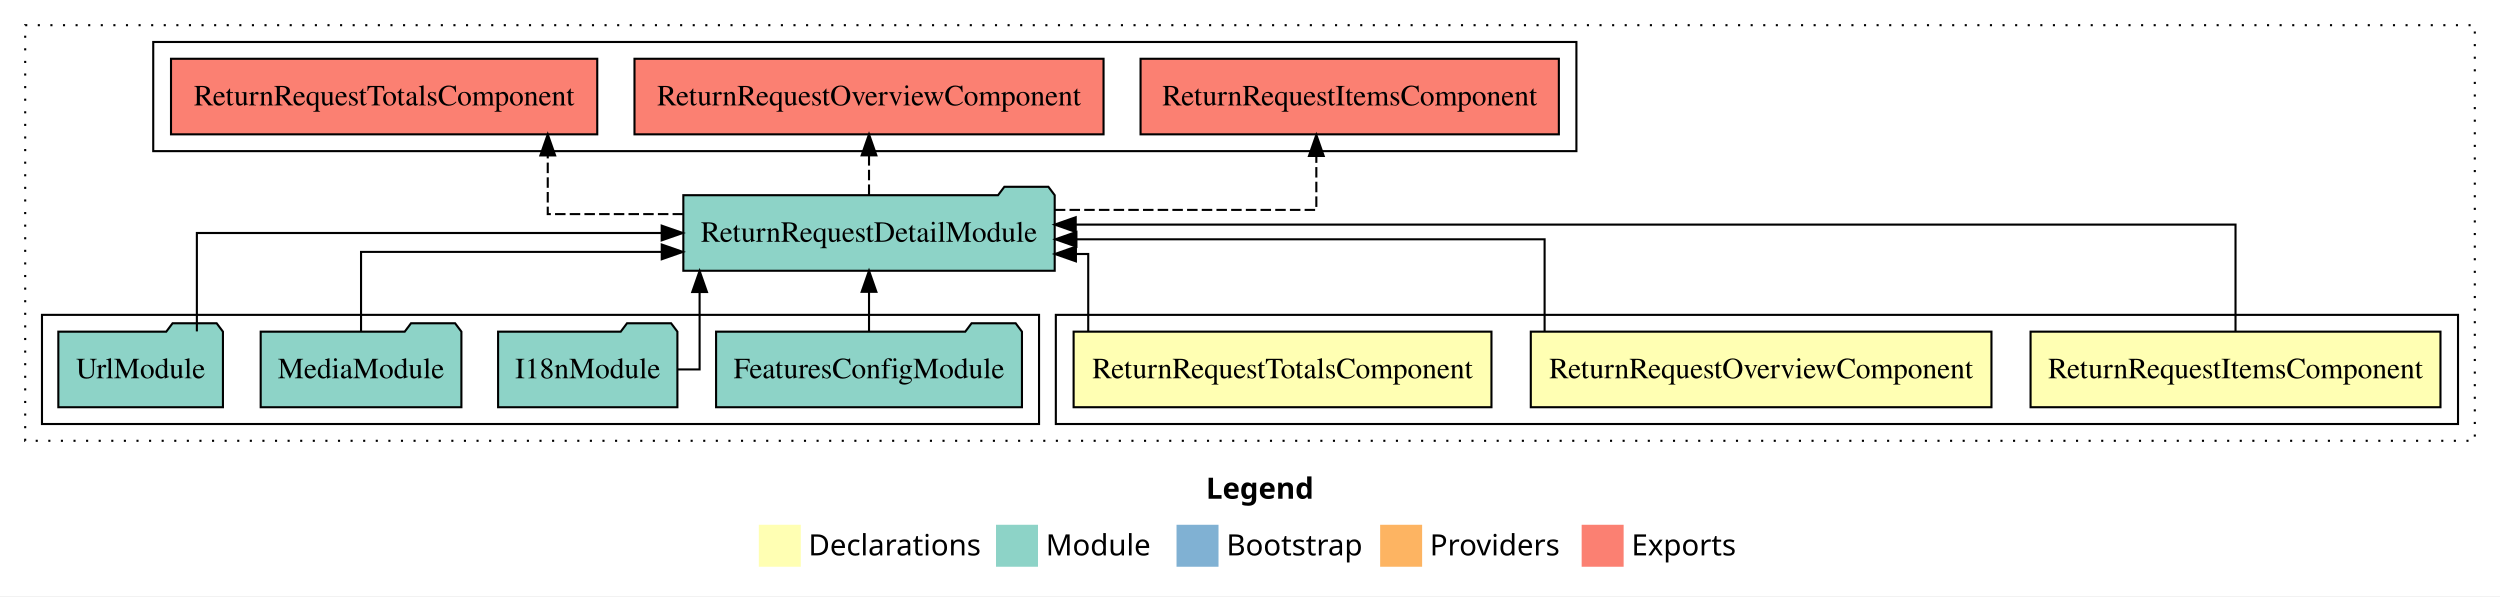
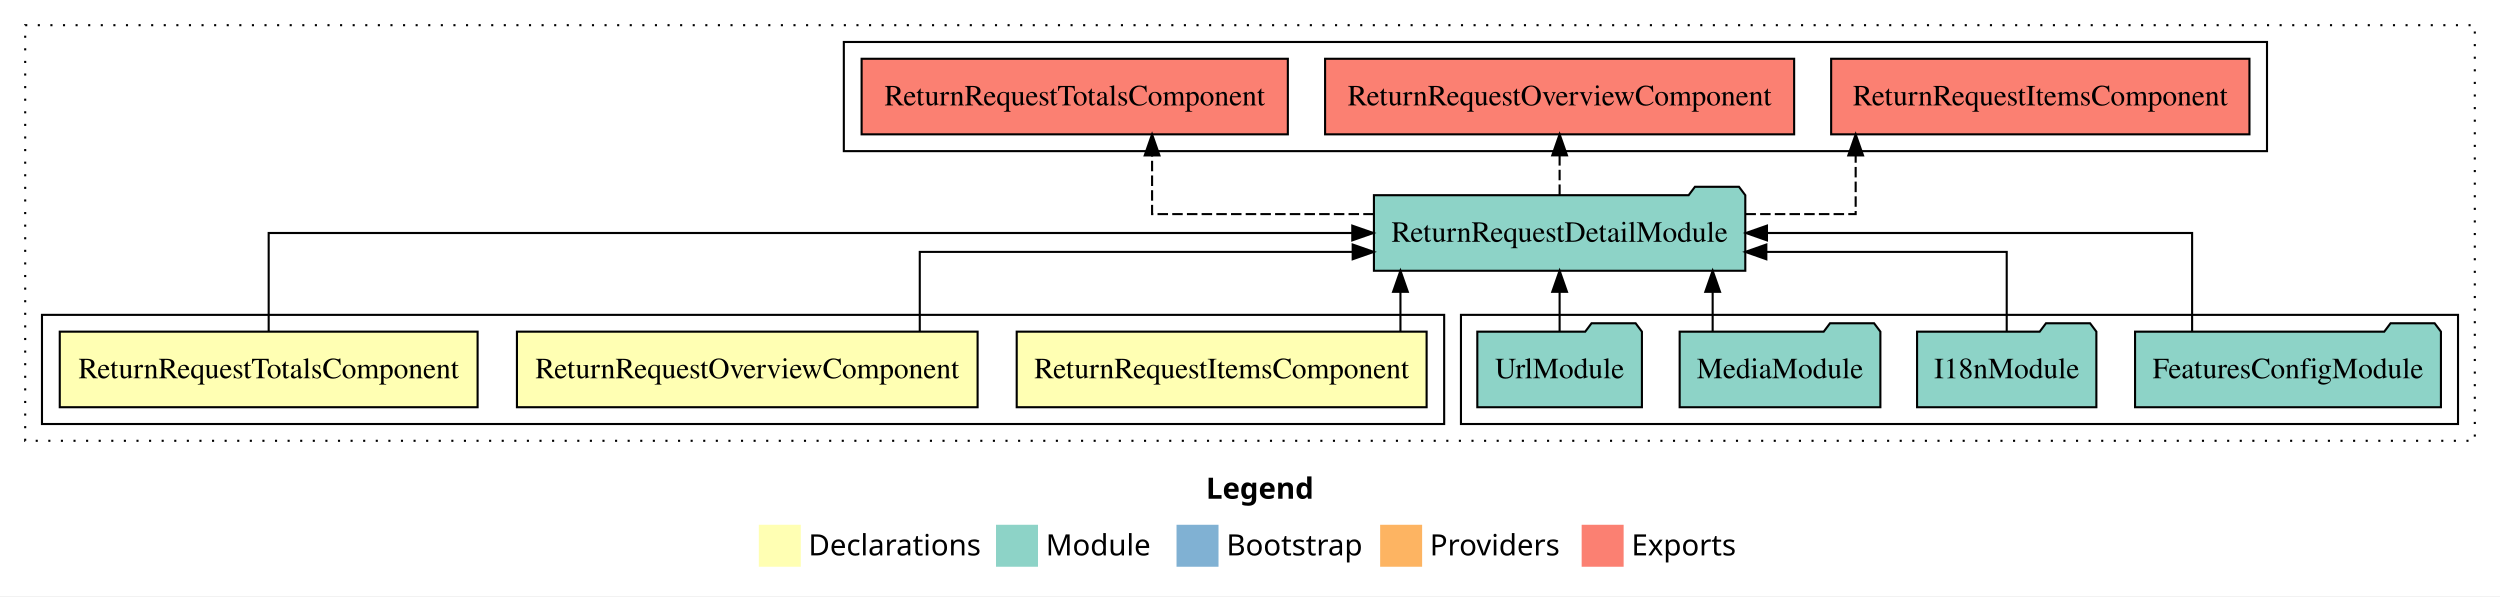
<svg xmlns="http://www.w3.org/2000/svg" width="1191pt" height="284pt" viewBox="0.00 0.00 1191.00 284.00">
  <g id="graph0" class="graph" transform="scale(1 1) rotate(0) translate(4 280)">
    <polygon fill="white" stroke="transparent" points="-4,4 -4,-280 1187,-280 1187,4 -4,4" />
    <text text-anchor="start" x="570.51" y="-42.4" font-family="sans-serif" font-weight="bold" font-size="14.00">Legend</text>
    <polygon fill="#ffffb3" stroke="transparent" points="357.5,-10 357.5,-30 377.5,-30 377.5,-10 357.5,-10" />
    <text text-anchor="start" x="381.13" y="-15.4" font-family="sans-serif" font-size="14.00">  Declarations</text>
    <polygon fill="#8dd3c7" stroke="transparent" points="470.5,-10 470.5,-30 490.5,-30 490.5,-10 470.5,-10" />
    <text text-anchor="start" x="494.23" y="-15.4" font-family="sans-serif" font-size="14.00">  Module</text>
    <polygon fill="#80b1d3" stroke="transparent" points="556.5,-10 556.5,-30 576.5,-30 576.5,-10 556.5,-10" />
    <text text-anchor="start" x="580.28" y="-15.4" font-family="sans-serif" font-size="14.00">  Bootstrap</text>
    <polygon fill="#fdb462" stroke="transparent" points="653.5,-10 653.5,-30 673.5,-30 673.5,-10 653.5,-10" />
    <text text-anchor="start" x="677.17" y="-15.4" font-family="sans-serif" font-size="14.00">  Providers</text>
    <polygon fill="#fb8072" stroke="transparent" points="749.5,-10 749.5,-30 769.5,-30 769.5,-10 749.5,-10" />
    <text text-anchor="start" x="773.23" y="-15.4" font-family="sans-serif" font-size="14.00">  Exports</text>
    <g id="clust1" class="cluster">
      <polygon fill="none" stroke="black" stroke-dasharray="1,5" points="8,-70 8,-268 1175,-268 1175,-70 8,-70" />
    </g>
-     <g id="clust2" class="cluster">
-       <polygon fill="none" stroke="black" points="499,-78 499,-130 1167,-130 1167,-78 499,-78" />
+     <g id="clust6" class="cluster">
+       <polygon fill="none" stroke="black" points="692,-78 692,-130 1167,-130 1167,-78 692,-78" />
    </g>
    <g id="clust7" class="cluster">
-       <polygon fill="none" stroke="black" points="69,-208 69,-260 747,-260 747,-208 69,-208" />
+       <polygon fill="none" stroke="black" points="398,-208 398,-260 1076,-260 1076,-208 398,-208" />
    </g>
-     <g id="clust6" class="cluster">
-       <polygon fill="none" stroke="black" points="16,-78 16,-130 491,-130 491,-78 16,-78" />
+     <g id="clust2" class="cluster">
+       <polygon fill="none" stroke="black" points="16,-78 16,-130 684,-130 684,-78 16,-78" />
    </g>
    <g id="node1" class="node">
-       <polygon fill="#ffffb3" stroke="black" points="1158.64,-122 963.36,-122 963.36,-86 1158.64,-86 1158.64,-122" />
-       <text text-anchor="middle" x="1061" y="-99.8" font-family="Times,serif" font-size="14.00">ReturnRequestItemsComponent</text>
+       <polygon fill="#ffffb3" stroke="black" points="675.64,-122 480.36,-122 480.36,-86 675.64,-86 675.64,-122" />
+       <text text-anchor="middle" x="578" y="-99.8" font-family="Times,serif" font-size="14.00">ReturnRequestItemsComponent</text>
    </g>
    <g id="node4" class="node">
-       <polygon fill="#8dd3c7" stroke="black" points="498.46,-187 495.46,-191 474.46,-191 471.46,-187 321.54,-187 321.54,-151 498.46,-151 498.46,-187" />
-       <text text-anchor="middle" x="410" y="-164.8" font-family="Times,serif" font-size="14.00">ReturnRequestDetailModule</text>
+       <polygon fill="#8dd3c7" stroke="black" points="827.46,-187 824.46,-191 803.46,-191 800.46,-187 650.54,-187 650.54,-151 827.46,-151 827.46,-187" />
+       <text text-anchor="middle" x="739" y="-164.8" font-family="Times,serif" font-size="14.00">ReturnRequestDetailModule</text>
    </g>
    <g id="edge1" class="edge">
-       <path fill="none" stroke="black" d="M1061,-122.13C1061,-142.57 1061,-173 1061,-173 1061,-173 508.47,-173 508.47,-173" />
-       <polygon fill="black" stroke="black" points="508.47,-169.5 498.47,-173 508.47,-176.5 508.47,-169.5" />
+       <path fill="none" stroke="black" d="M663.17,-122.11C663.17,-122.11 663.17,-140.99 663.17,-140.99" />
+       <polygon fill="black" stroke="black" points="659.67,-140.99 663.17,-150.99 666.67,-140.99 659.67,-140.99" />
    </g>
    <g id="node2" class="node">
-       <polygon fill="#ffffb3" stroke="black" points="944.73,-122 725.27,-122 725.27,-86 944.73,-86 944.73,-122" />
-       <text text-anchor="middle" x="835" y="-99.8" font-family="Times,serif" font-size="14.00">ReturnRequestOverviewComponent</text>
+       <polygon fill="#ffffb3" stroke="black" points="461.73,-122 242.27,-122 242.27,-86 461.73,-86 461.73,-122" />
+       <text text-anchor="middle" x="352" y="-99.8" font-family="Times,serif" font-size="14.00">ReturnRequestOverviewComponent</text>
    </g>
    <g id="edge2" class="edge">
-       <path fill="none" stroke="black" d="M731.85,-122.27C731.85,-140.56 731.85,-166 731.85,-166 731.85,-166 508.8,-166 508.8,-166" />
-       <polygon fill="black" stroke="black" points="508.8,-162.5 498.8,-166 508.8,-169.5 508.8,-162.5" />
+       <path fill="none" stroke="black" d="M434.18,-122.03C434.18,-138.4 434.18,-160 434.18,-160 434.18,-160 640.42,-160 640.42,-160" />
+       <polygon fill="black" stroke="black" points="640.42,-163.5 650.42,-160 640.42,-156.5 640.42,-163.5" />
    </g>
    <g id="node3" class="node">
-       <polygon fill="#ffffb3" stroke="black" points="706.53,-122 507.47,-122 507.47,-86 706.53,-86 706.53,-122" />
-       <text text-anchor="middle" x="607" y="-99.8" font-family="Times,serif" font-size="14.00">ReturnRequestTotalsComponent</text>
+       <polygon fill="#ffffb3" stroke="black" points="223.53,-122 24.47,-122 24.47,-86 223.53,-86 223.53,-122" />
+       <text text-anchor="middle" x="124" y="-99.8" font-family="Times,serif" font-size="14.00">ReturnRequestTotalsComponent</text>
    </g>
    <g id="edge3" class="edge">
-       <path fill="none" stroke="black" d="M514.43,-122.01C514.43,-138.05 514.43,-159 514.43,-159 514.43,-159 508.57,-159 508.57,-159" />
-       <polygon fill="black" stroke="black" points="508.57,-155.5 498.57,-159 508.57,-162.5 508.57,-155.5" />
+       <path fill="none" stroke="black" d="M124,-122.11C124,-141.34 124,-169 124,-169 124,-169 640.23,-169 640.23,-169" />
+       <polygon fill="black" stroke="black" points="640.23,-172.5 650.23,-169 640.23,-165.5 640.23,-172.5" />
    </g>
    <g id="node9" class="node">
-       <polygon fill="#fb8072" stroke="black" points="738.64,-252 539.36,-252 539.36,-216 738.64,-216 738.64,-252" />
-       <text text-anchor="middle" x="639" y="-229.8" font-family="Times,serif" font-size="14.00">ReturnRequestItemsComponent </text>
+       <polygon fill="#fb8072" stroke="black" points="1067.64,-252 868.36,-252 868.36,-216 1067.64,-216 1067.64,-252" />
+       <text text-anchor="middle" x="968" y="-229.8" font-family="Times,serif" font-size="14.00">ReturnRequestItemsComponent </text>
    </g>
    <g id="edge8" class="edge">
-       <path fill="none" stroke="black" stroke-dasharray="5,2" d="M498.52,-180C557.07,-180 623.1,-180 623.1,-180 623.1,-180 623.1,-205.72 623.1,-205.72" />
-       <polygon fill="black" stroke="black" points="619.6,-205.72 623.1,-215.72 626.6,-205.72 619.6,-205.72" />
+       <path fill="none" stroke="black" stroke-dasharray="5,2" d="M827.52,-178C855.86,-178 880.04,-178 880.04,-178 880.04,-178 880.04,-205.97 880.04,-205.97" />
+       <polygon fill="black" stroke="black" points="876.54,-205.97 880.04,-215.97 883.54,-205.97 876.54,-205.97" />
    </g>
    <g id="node10" class="node">
-       <polygon fill="#fb8072" stroke="black" points="521.73,-252 298.27,-252 298.27,-216 521.73,-216 521.73,-252" />
-       <text text-anchor="middle" x="410" y="-229.8" font-family="Times,serif" font-size="14.00">ReturnRequestOverviewComponent </text>
+       <polygon fill="#fb8072" stroke="black" points="850.73,-252 627.27,-252 627.27,-216 850.73,-216 850.73,-252" />
+       <text text-anchor="middle" x="739" y="-229.8" font-family="Times,serif" font-size="14.00">ReturnRequestOverviewComponent </text>
    </g>
    <g id="edge9" class="edge">
-       <path fill="none" stroke="black" stroke-dasharray="5,2" d="M410,-187.11C410,-187.11 410,-205.99 410,-205.99" />
-       <polygon fill="black" stroke="black" points="406.5,-205.99 410,-215.99 413.5,-205.99 406.5,-205.99" />
+       <path fill="none" stroke="black" stroke-dasharray="5,2" d="M739,-187.11C739,-187.11 739,-205.99 739,-205.99" />
+       <polygon fill="black" stroke="black" points="735.5,-205.99 739,-215.99 742.5,-205.99 735.5,-205.99" />
    </g>
    <g id="node11" class="node">
-       <polygon fill="#fb8072" stroke="black" points="280.53,-252 77.47,-252 77.47,-216 280.53,-216 280.53,-252" />
-       <text text-anchor="middle" x="179" y="-229.8" font-family="Times,serif" font-size="14.00">ReturnRequestTotalsComponent </text>
+       <polygon fill="#fb8072" stroke="black" points="609.53,-252 406.47,-252 406.47,-216 609.53,-216 609.53,-252" />
+       <text text-anchor="middle" x="508" y="-229.8" font-family="Times,serif" font-size="14.00">ReturnRequestTotalsComponent </text>
    </g>
    <g id="edge10" class="edge">
-       <path fill="none" stroke="black" stroke-dasharray="5,2" d="M321.42,-178C287.57,-178 256.95,-178 256.95,-178 256.95,-178 256.95,-205.97 256.95,-205.97" />
-       <polygon fill="black" stroke="black" points="253.45,-205.97 256.95,-215.97 260.45,-205.97 253.45,-205.97" />
+       <path fill="none" stroke="black" stroke-dasharray="5,2" d="M650.45,-178C599.24,-178 544.85,-178 544.85,-178 544.85,-178 544.85,-205.97 544.85,-205.97" />
+       <polygon fill="black" stroke="black" points="541.35,-205.97 544.85,-215.97 548.35,-205.97 541.35,-205.97" />
    </g>
    <g id="node5" class="node">
-       <polygon fill="#8dd3c7" stroke="black" points="482.86,-122 479.86,-126 458.86,-126 455.86,-122 337.14,-122 337.14,-86 482.86,-86 482.86,-122" />
-       <text text-anchor="middle" x="410" y="-99.8" font-family="Times,serif" font-size="14.00">FeaturesConfigModule</text>
+       <polygon fill="#8dd3c7" stroke="black" points="1158.86,-122 1155.86,-126 1134.86,-126 1131.86,-122 1013.14,-122 1013.14,-86 1158.86,-86 1158.86,-122" />
+       <text text-anchor="middle" x="1086" y="-99.8" font-family="Times,serif" font-size="14.00">FeaturesConfigModule</text>
    </g>
    <g id="edge4" class="edge">
-       <path fill="none" stroke="black" d="M410,-122.11C410,-122.11 410,-140.99 410,-140.99" />
-       <polygon fill="black" stroke="black" points="406.5,-140.99 410,-150.99 413.5,-140.99 406.5,-140.99" />
+       <path fill="none" stroke="black" d="M1040.32,-122.11C1040.32,-141.34 1040.32,-169 1040.32,-169 1040.32,-169 837.78,-169 837.78,-169" />
+       <polygon fill="black" stroke="black" points="837.78,-165.5 827.78,-169 837.78,-172.5 837.78,-165.5" />
    </g>
    <g id="node6" class="node">
-       <polygon fill="#8dd3c7" stroke="black" points="318.71,-122 315.71,-126 294.71,-126 291.71,-122 233.29,-122 233.29,-86 318.71,-86 318.71,-122" />
-       <text text-anchor="middle" x="276" y="-99.8" font-family="Times,serif" font-size="14.00">I18nModule</text>
+       <polygon fill="#8dd3c7" stroke="black" points="994.71,-122 991.71,-126 970.71,-126 967.71,-122 909.29,-122 909.29,-86 994.71,-86 994.71,-122" />
+       <text text-anchor="middle" x="952" y="-99.8" font-family="Times,serif" font-size="14.00">I18nModule</text>
    </g>
    <g id="edge5" class="edge">
-       <path fill="none" stroke="black" d="M318.77,-104C324.96,-104 329.29,-104 329.29,-104 329.29,-104 329.29,-140.89 329.29,-140.89" />
-       <polygon fill="black" stroke="black" points="325.79,-140.89 329.29,-150.89 332.79,-140.89 325.79,-140.89" />
+       <path fill="none" stroke="black" d="M952,-122.03C952,-138.4 952,-160 952,-160 952,-160 837.48,-160 837.48,-160" />
+       <polygon fill="black" stroke="black" points="837.48,-156.5 827.48,-160 837.48,-163.5 837.48,-156.5" />
    </g>
    <g id="node7" class="node">
-       <polygon fill="#8dd3c7" stroke="black" points="215.81,-122 212.81,-126 191.81,-126 188.81,-122 120.19,-122 120.19,-86 215.81,-86 215.81,-122" />
-       <text text-anchor="middle" x="168" y="-99.8" font-family="Times,serif" font-size="14.00">MediaModule</text>
+       <polygon fill="#8dd3c7" stroke="black" points="891.81,-122 888.81,-126 867.81,-126 864.81,-122 796.19,-122 796.19,-86 891.81,-86 891.81,-122" />
+       <text text-anchor="middle" x="844" y="-99.8" font-family="Times,serif" font-size="14.00">MediaModule</text>
    </g>
    <g id="edge6" class="edge">
-       <path fill="none" stroke="black" d="M168,-122.03C168,-138.4 168,-160 168,-160 168,-160 311.26,-160 311.26,-160" />
-       <polygon fill="black" stroke="black" points="311.26,-163.5 321.26,-160 311.26,-156.5 311.26,-163.5" />
+       <path fill="none" stroke="black" d="M811.91,-122.11C811.91,-122.11 811.91,-140.99 811.91,-140.99" />
+       <polygon fill="black" stroke="black" points="808.41,-140.99 811.91,-150.99 815.41,-140.99 808.41,-140.99" />
    </g>
    <g id="node8" class="node">
-       <polygon fill="#8dd3c7" stroke="black" points="102.21,-122 99.21,-126 78.21,-126 75.21,-122 23.79,-122 23.79,-86 102.21,-86 102.21,-122" />
-       <text text-anchor="middle" x="63" y="-99.8" font-family="Times,serif" font-size="14.00">UrlModule</text>
+       <polygon fill="#8dd3c7" stroke="black" points="778.21,-122 775.21,-126 754.21,-126 751.21,-122 699.79,-122 699.79,-86 778.21,-86 778.21,-122" />
+       <text text-anchor="middle" x="739" y="-99.8" font-family="Times,serif" font-size="14.00">UrlModule</text>
    </g>
    <g id="edge7" class="edge">
-       <path fill="none" stroke="black" d="M89.79,-122.11C89.79,-141.34 89.79,-169 89.79,-169 89.79,-169 311.23,-169 311.23,-169" />
-       <polygon fill="black" stroke="black" points="311.23,-172.5 321.23,-169 311.23,-165.5 311.23,-172.5" />
+       <path fill="none" stroke="black" d="M739,-122.11C739,-122.11 739,-140.99 739,-140.99" />
+       <polygon fill="black" stroke="black" points="735.5,-140.99 739,-150.99 742.5,-140.99 735.5,-140.99" />
    </g>
  </g>
</svg>
